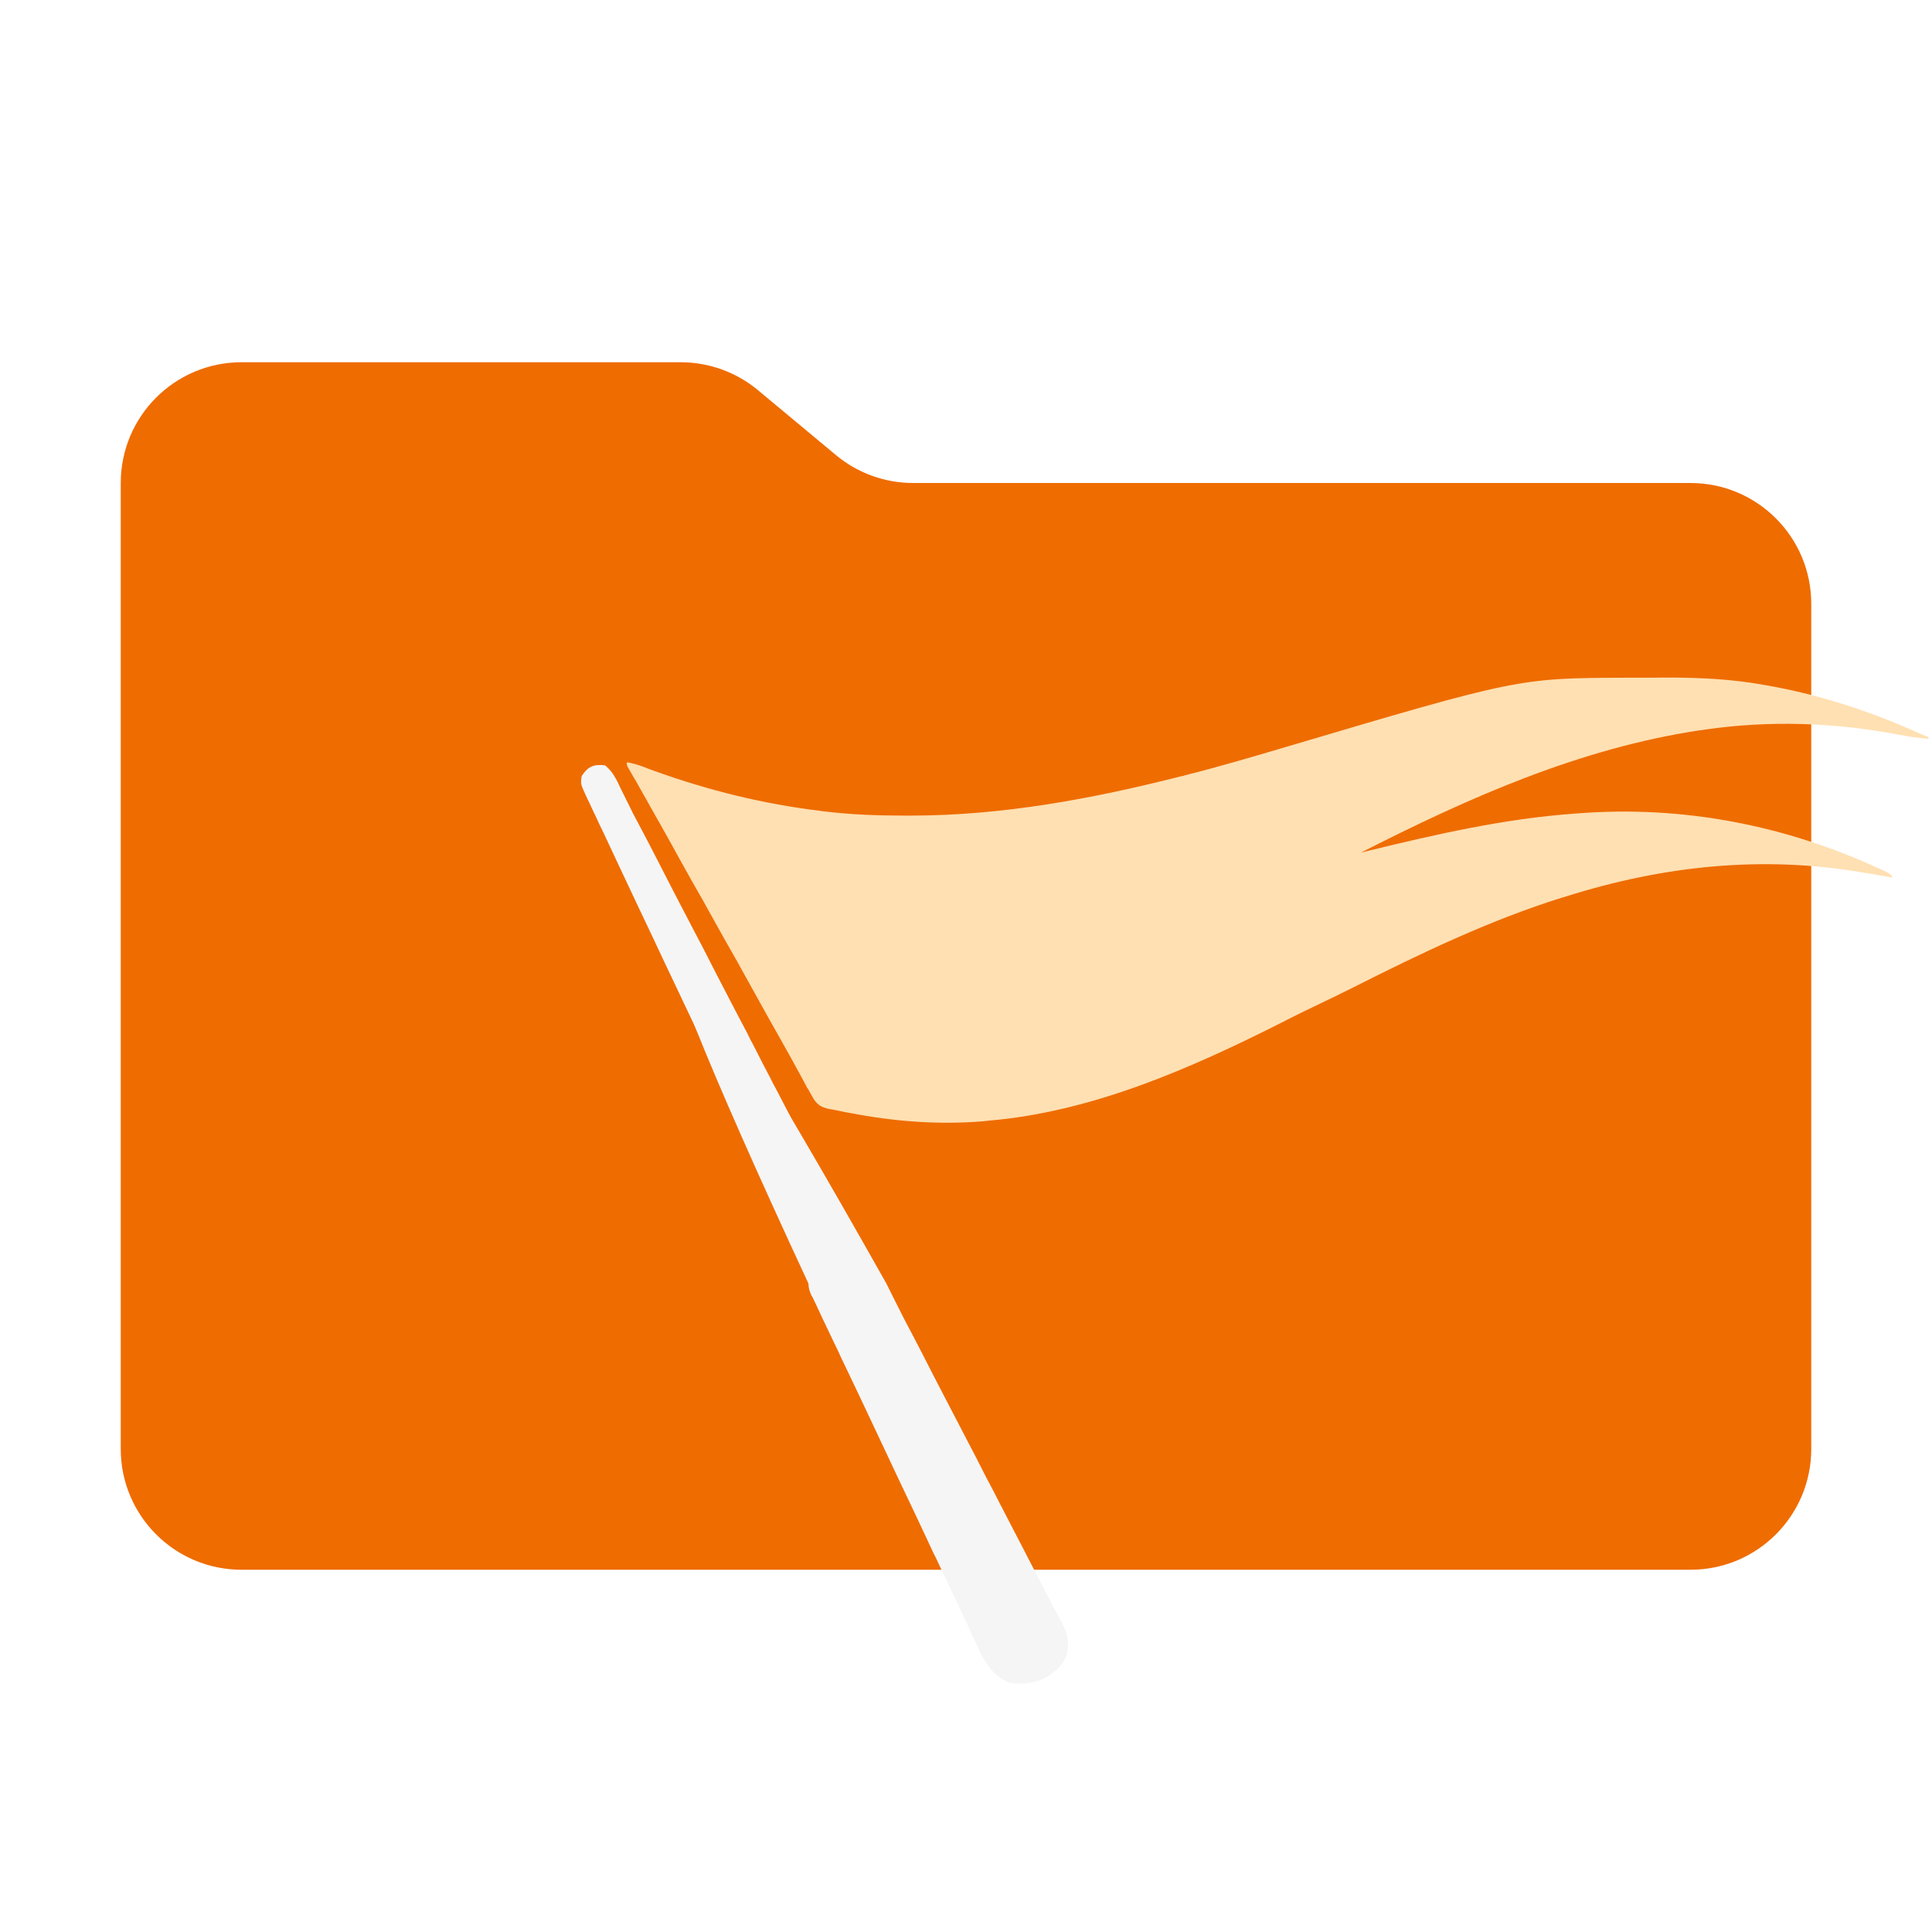
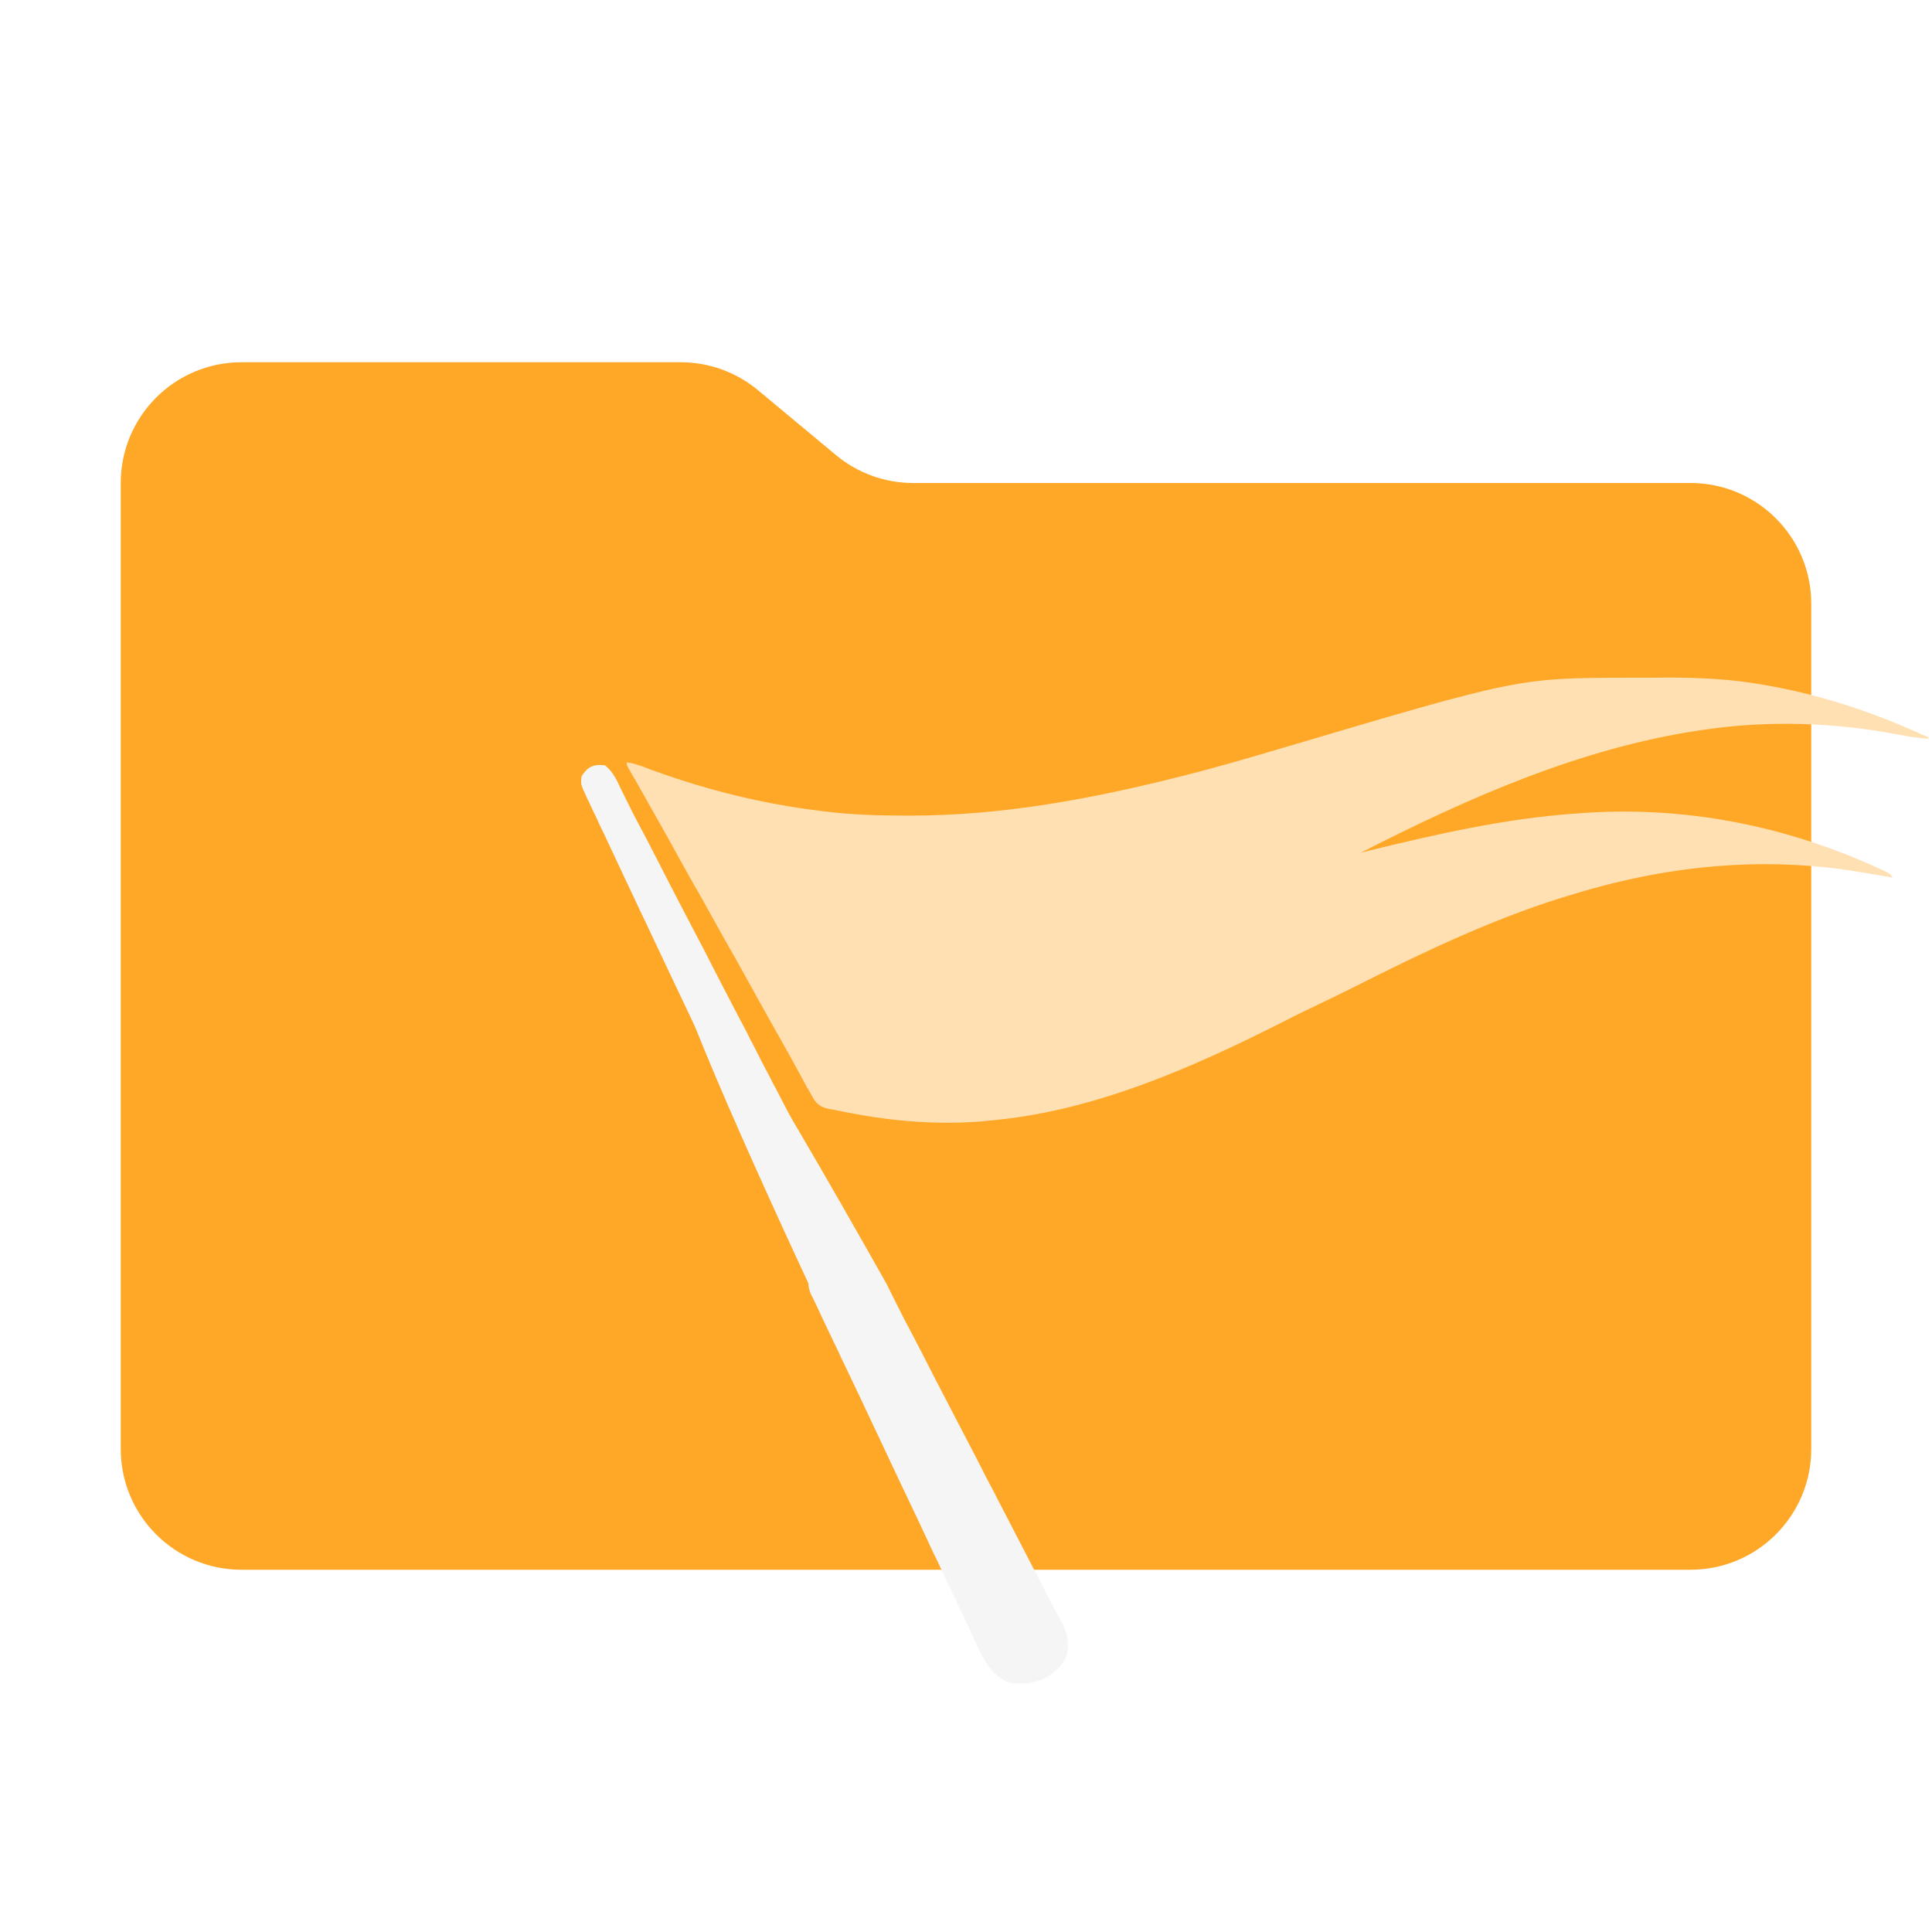
<svg xmlns="http://www.w3.org/2000/svg" xmlns:ns1="https://boxy-svg.com" viewBox="0 0 32 32" width="32px" height="32px">
  <defs>
    <ns1:export>
      <ns1:file format="svg" />
    </ns1:export>
  </defs>
-   <path d="m13.844 7.536-1.288-1.072A2 2 0 0 0 11.276 6H4a2 2 0 0 0-2 2v16a2 2 0 0 0 2 2h24a2 2 0 0 0 2-2V10a2 2 0 0 0-2-2H15.124a2 2 0 0 1-1.28-.464" style="fill: rgb(239, 108, 0);" />
+   <path d="m13.844 7.536-1.288-1.072A2 2 0 0 0 11.276 6H4a2 2 0 0 0-2 2v16a2 2 0 0 0 2 2h24a2 2 0 0 0 2-2V10a2 2 0 0 0-2-2H15.124a2 2 0 0 1-1.28-.464" style="fill: rgb(255, 167, 38);" />
  <path d="M 26.954 11.225 C 26.982 11.225 26.982 11.225 27.01 11.225 C 27.106 11.225 27.2 11.225 27.295 11.225 C 27.371 11.225 27.448 11.225 27.528 11.223 C 28.023 11.22 28.507 11.237 28.996 11.308 C 29.017 11.312 29.035 11.314 29.055 11.317 C 29.156 11.332 29.252 11.351 29.35 11.368 C 29.393 11.375 29.393 11.375 29.439 11.384 C 30.218 11.537 30.967 11.783 31.694 12.103 C 31.777 12.142 31.859 12.178 31.942 12.21 C 31.942 12.22 31.942 12.228 31.942 12.236 C 31.771 12.225 31.609 12.199 31.444 12.168 C 30.394 11.966 29.306 11.93 28.25 12.083 C 28.218 12.088 28.188 12.092 28.156 12.096 C 26.169 12.393 24.319 13.215 22.543 14.121 C 22.573 14.114 22.606 14.107 22.638 14.098 C 23.773 13.821 24.911 13.56 26.08 13.476 C 26.098 13.476 26.117 13.472 26.137 13.472 C 27.87 13.337 29.569 13.667 31.144 14.395 C 31.16 14.405 31.178 14.411 31.199 14.42 C 31.317 14.478 31.317 14.478 31.346 14.539 C 31.319 14.531 31.297 14.525 31.269 14.522 C 31.173 14.506 31.074 14.488 30.974 14.471 C 30.933 14.463 30.891 14.458 30.85 14.451 C 29.188 14.165 27.553 14.34 25.951 14.844 C 25.927 14.852 25.901 14.863 25.876 14.866 C 24.679 15.24 23.53 15.791 22.416 16.354 C 22.222 16.451 22.028 16.545 21.83 16.64 C 21.677 16.715 21.523 16.786 21.372 16.864 C 21.351 16.873 21.335 16.885 21.313 16.893 C 21.296 16.903 21.276 16.914 21.254 16.924 C 19.73 17.694 18.094 18.417 16.37 18.562 C 16.342 18.567 16.312 18.568 16.284 18.572 C 15.542 18.633 14.802 18.575 14.073 18.433 C 14.051 18.43 14.025 18.425 14.001 18.421 C 13.93 18.405 13.858 18.39 13.789 18.377 C 13.768 18.375 13.746 18.37 13.723 18.366 C 13.605 18.339 13.545 18.304 13.475 18.2 C 13.453 18.159 13.426 18.114 13.403 18.072 C 13.393 18.052 13.383 18.033 13.366 18.012 C 13.332 17.944 13.295 17.879 13.259 17.811 C 13.15 17.611 13.042 17.412 12.929 17.215 C 12.807 17.001 12.685 16.781 12.564 16.564 C 12.443 16.345 12.325 16.13 12.205 15.916 C 12.066 15.674 11.928 15.428 11.792 15.183 C 11.69 14.995 11.586 14.811 11.479 14.627 C 11.359 14.411 11.236 14.195 11.12 13.981 C 10.996 13.759 10.871 13.534 10.744 13.313 C 10.733 13.291 10.719 13.266 10.704 13.24 C 10.644 13.133 10.582 13.027 10.524 12.921 C 10.513 12.908 10.503 12.888 10.494 12.872 C 10.468 12.827 10.442 12.783 10.417 12.738 C 10.382 12.677 10.382 12.677 10.382 12.626 C 10.48 12.639 10.567 12.67 10.662 12.702 C 10.692 12.714 10.722 12.725 10.75 12.737 C 10.781 12.747 10.812 12.758 10.845 12.771 C 11.738 13.093 12.647 13.317 13.592 13.431 C 13.608 13.434 13.627 13.438 13.643 13.438 C 14.096 13.494 14.541 13.509 14.995 13.509 C 15.025 13.509 15.05 13.509 15.079 13.509 C 16.606 13.509 18.096 13.23 19.574 12.855 C 19.592 12.854 19.613 12.847 19.629 12.841 C 20.181 12.702 20.727 12.541 21.272 12.38 C 25.15 11.231 25.15 11.231 26.954 11.225 Z" style="fill: rgb(255, 224, 178);" />
  <path d="M 13.391 21.261 C 9.91 13.768 10.403 13.662 14.682 21.261 C 14.729 21.354 14.773 21.444 14.821 21.54 C 14.926 21.752 15.033 21.961 15.145 22.168 C 15.251 22.375 15.361 22.582 15.465 22.791 C 15.593 23.037 15.721 23.281 15.847 23.526 C 15.961 23.744 16.074 23.965 16.188 24.181 C 16.195 24.198 16.203 24.214 16.213 24.231 C 16.254 24.309 16.294 24.39 16.335 24.471 C 16.419 24.627 16.502 24.786 16.581 24.944 C 16.591 24.959 16.598 24.974 16.606 24.991 C 16.721 25.217 16.84 25.44 16.956 25.666 C 16.97 25.694 16.985 25.722 17 25.752 C 17.084 25.916 17.172 26.08 17.255 26.243 C 17.31 26.347 17.362 26.452 17.414 26.556 C 17.463 26.646 17.51 26.735 17.56 26.822 C 17.663 27.007 17.716 27.166 17.678 27.38 C 17.622 27.571 17.495 27.677 17.332 27.782 C 17.135 27.885 16.944 27.903 16.721 27.87 C 16.431 27.763 16.306 27.517 16.18 27.251 C 16.153 27.191 16.125 27.129 16.095 27.066 C 16.076 27.025 16.056 26.979 16.036 26.937 C 15.991 26.846 15.95 26.756 15.909 26.662 C 15.82 26.474 15.728 26.285 15.639 26.096 C 15.591 25.993 15.542 25.891 15.495 25.79 C 15.483 25.77 15.474 25.748 15.463 25.728 C 15.355 25.493 15.243 25.258 15.133 25.023 C 14.99 24.726 14.849 24.427 14.708 24.126 C 14.55 23.789 14.39 23.453 14.231 23.114 C 14.124 22.891 14.018 22.668 13.912 22.445 C 13.904 22.423 13.891 22.4 13.882 22.378 C 13.829 22.273 13.781 22.166 13.73 22.061 C 13.694 21.986 13.657 21.909 13.622 21.835 C 13.588 21.761 13.552 21.687 13.52 21.615 C 13.503 21.579 13.484 21.544 13.469 21.509 C 13.461 21.491 13.453 21.476 13.442 21.461 C 13.411 21.387 13.391 21.341 13.391 21.261 Z" style="fill: rgb(245, 245, 245);" />
  <path d="M 10.022 12.677 C 10.151 12.781 10.215 12.916 10.284 13.068 C 10.309 13.119 10.335 13.172 10.361 13.222 C 10.373 13.249 10.386 13.274 10.399 13.298 C 10.447 13.401 10.5 13.502 10.553 13.602 C 10.673 13.826 10.792 14.055 10.909 14.284 C 11.034 14.529 11.157 14.77 11.284 15.012 C 11.412 15.253 11.534 15.496 11.662 15.735 C 11.797 16.003 11.936 16.268 12.075 16.537 C 12.177 16.732 12.279 16.931 12.383 17.124 C 12.393 17.148 12.393 17.148 12.406 17.17 C 12.416 17.194 12.416 17.194 12.429 17.221 C 12.447 17.251 12.464 17.281 12.48 17.315 C 12.488 17.331 12.495 17.347 12.505 17.363 C 12.588 17.528 12.672 17.694 12.759 17.855 C 12.773 17.883 12.788 17.913 12.803 17.944 C 12.836 18.001 12.865 18.059 12.894 18.114 C 12.983 18.288 13.075 18.464 13.165 18.637 C 13.239 18.78 13.314 18.925 13.391 19.07 C 13.538 19.356 13.685 19.638 13.829 19.923 C 13.857 19.97 13.88 20.017 13.904 20.063 C 13.912 20.08 13.919 20.094 13.926 20.11 C 13.945 20.14 13.959 20.172 13.977 20.204 C 14.025 20.299 14.073 20.394 14.124 20.491 C 14.155 20.555 14.192 20.619 14.224 20.685 C 14.245 20.727 14.268 20.772 14.293 20.816 C 14.351 20.929 14.407 21.039 14.472 21.148 C 14.513 21.222 14.513 21.222 14.513 21.274 C 14.188 21.274 13.865 21.274 13.531 21.274 C 13.287 20.755 13.039 20.235 12.794 19.716 C 12.653 19.418 12.511 19.119 12.369 18.822 C 12.211 18.484 12.052 18.148 11.891 17.806 C 11.751 17.51 11.609 17.21 11.468 16.912 C 11.308 16.576 11.146 16.236 10.986 15.896 C 10.858 15.62 10.724 15.339 10.591 15.06 C 10.392 14.635 10.188 14.207 9.991 13.783 C 9.949 13.7 9.91 13.616 9.873 13.534 C 9.831 13.45 9.792 13.363 9.751 13.274 C 9.736 13.25 9.727 13.228 9.716 13.202 C 9.615 12.986 9.615 12.986 9.634 12.855 C 9.732 12.7 9.833 12.652 10.022 12.677 Z" style="fill: rgb(245, 245, 245);" />
</svg>
